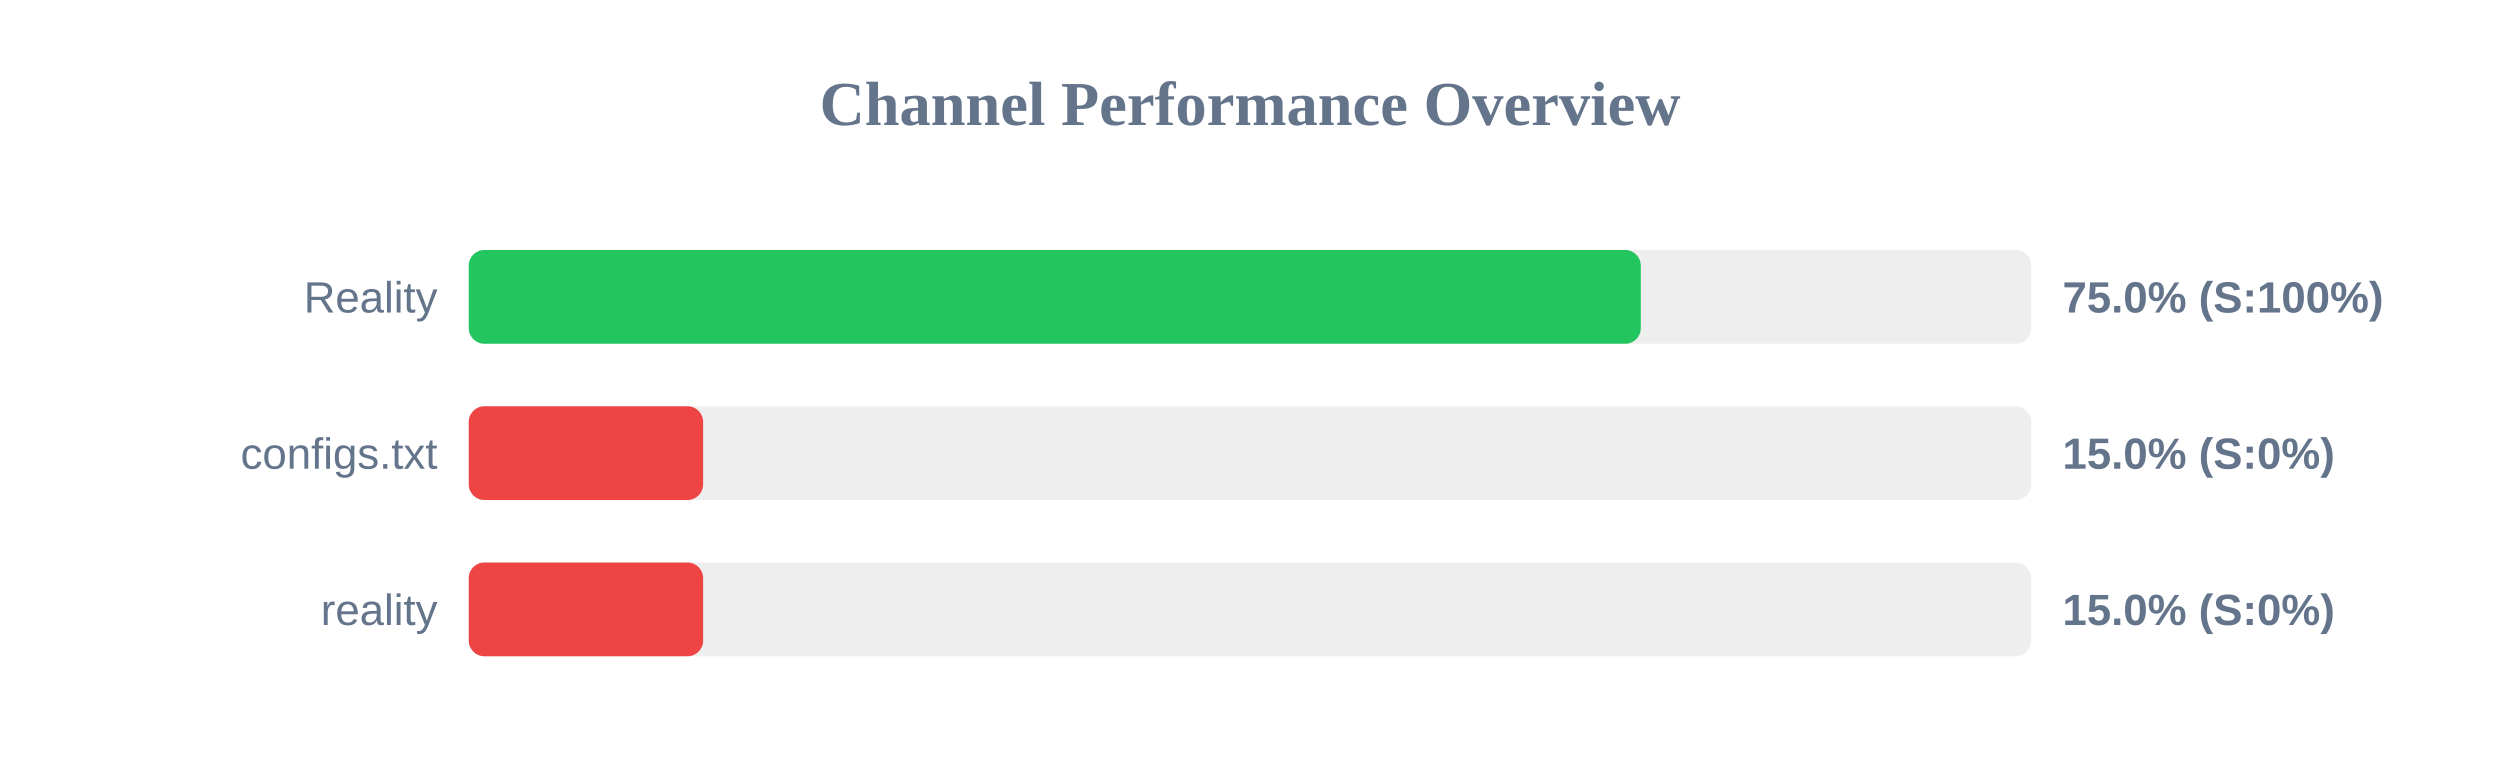
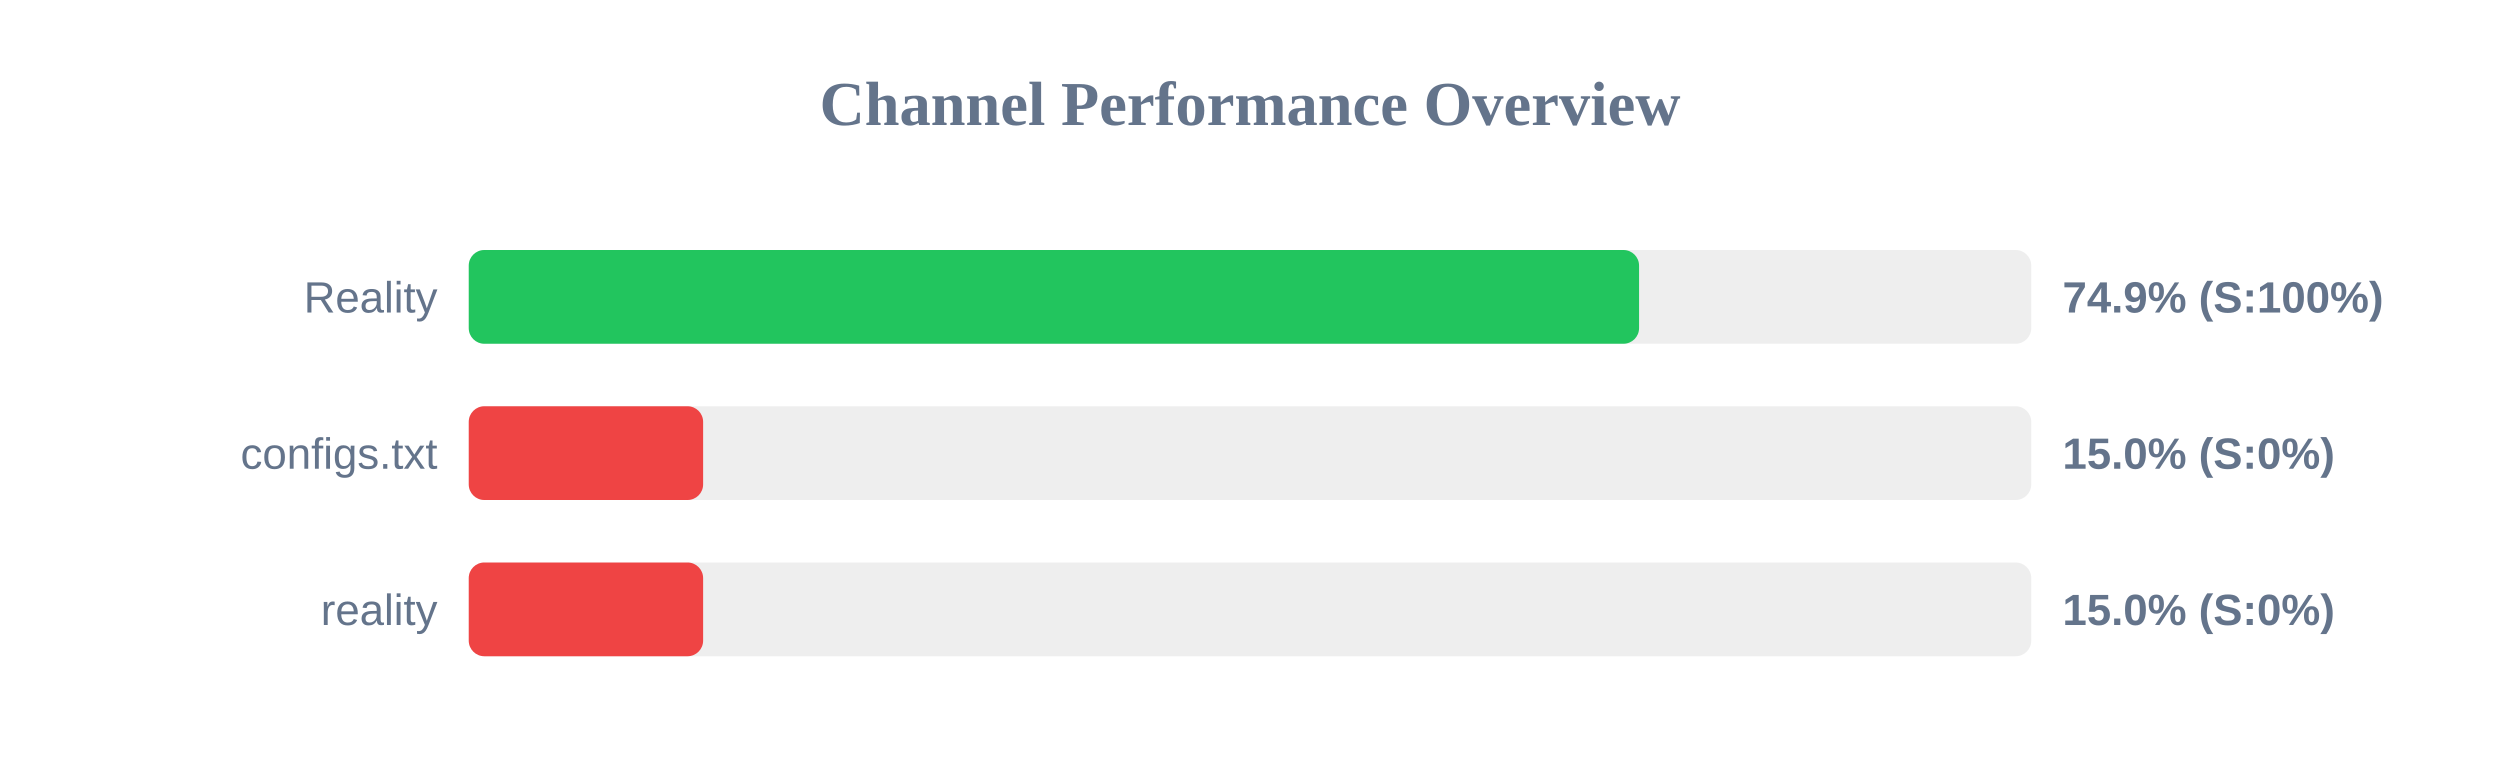
<svg xmlns="http://www.w3.org/2000/svg" width="800" height="250" version="1.1">
  <style>
        .row { font: 14px Arial; fill: #64748b; }
        .score { font: bold 14px Arial; fill: #64748b; }
    </style>
  <text x="400" y="40" text-anchor="middle" font-size="20px" font-weight="bold" fill="#64748b">Channel Performance Overview</text>
  <rect x="150" y="80" width="500" height="30" fill="#eee" rx="5" />
-   <rect x="150" y="80" width="375.05" height="30" fill="#22c55e" rx="5" />
+   <rect x="150" y="80" width="374.5" height="30" fill="#22c55e" rx="5" />
  <text x="140" y="100" text-anchor="end" class="row">Reality</text>
-   <text x="660" y="100" text-anchor="start" class="score">75.0% (S:100%)</text>
+   <text x="660" y="100" text-anchor="start" class="score">74.9% (S:100%)</text>
  <rect x="150" y="130" width="500" height="30" fill="#eee" rx="5" />
  <rect x="150" y="130" width="75.0" height="30" fill="#ef4444" rx="5" />
  <text x="140" y="150" text-anchor="end" class="row">configs.txt</text>
  <text x="660" y="150" text-anchor="start" class="score">15.0% (S:0%)</text>
  <rect x="150" y="180" width="500" height="30" fill="#eee" rx="5" />
  <rect x="150" y="180" width="75.0" height="30" fill="#ef4444" rx="5" />
  <text x="140" y="200" text-anchor="end" class="row">reality</text>
  <text x="660" y="200" text-anchor="start" class="score">15.0% (S:0%)</text>
</svg>
